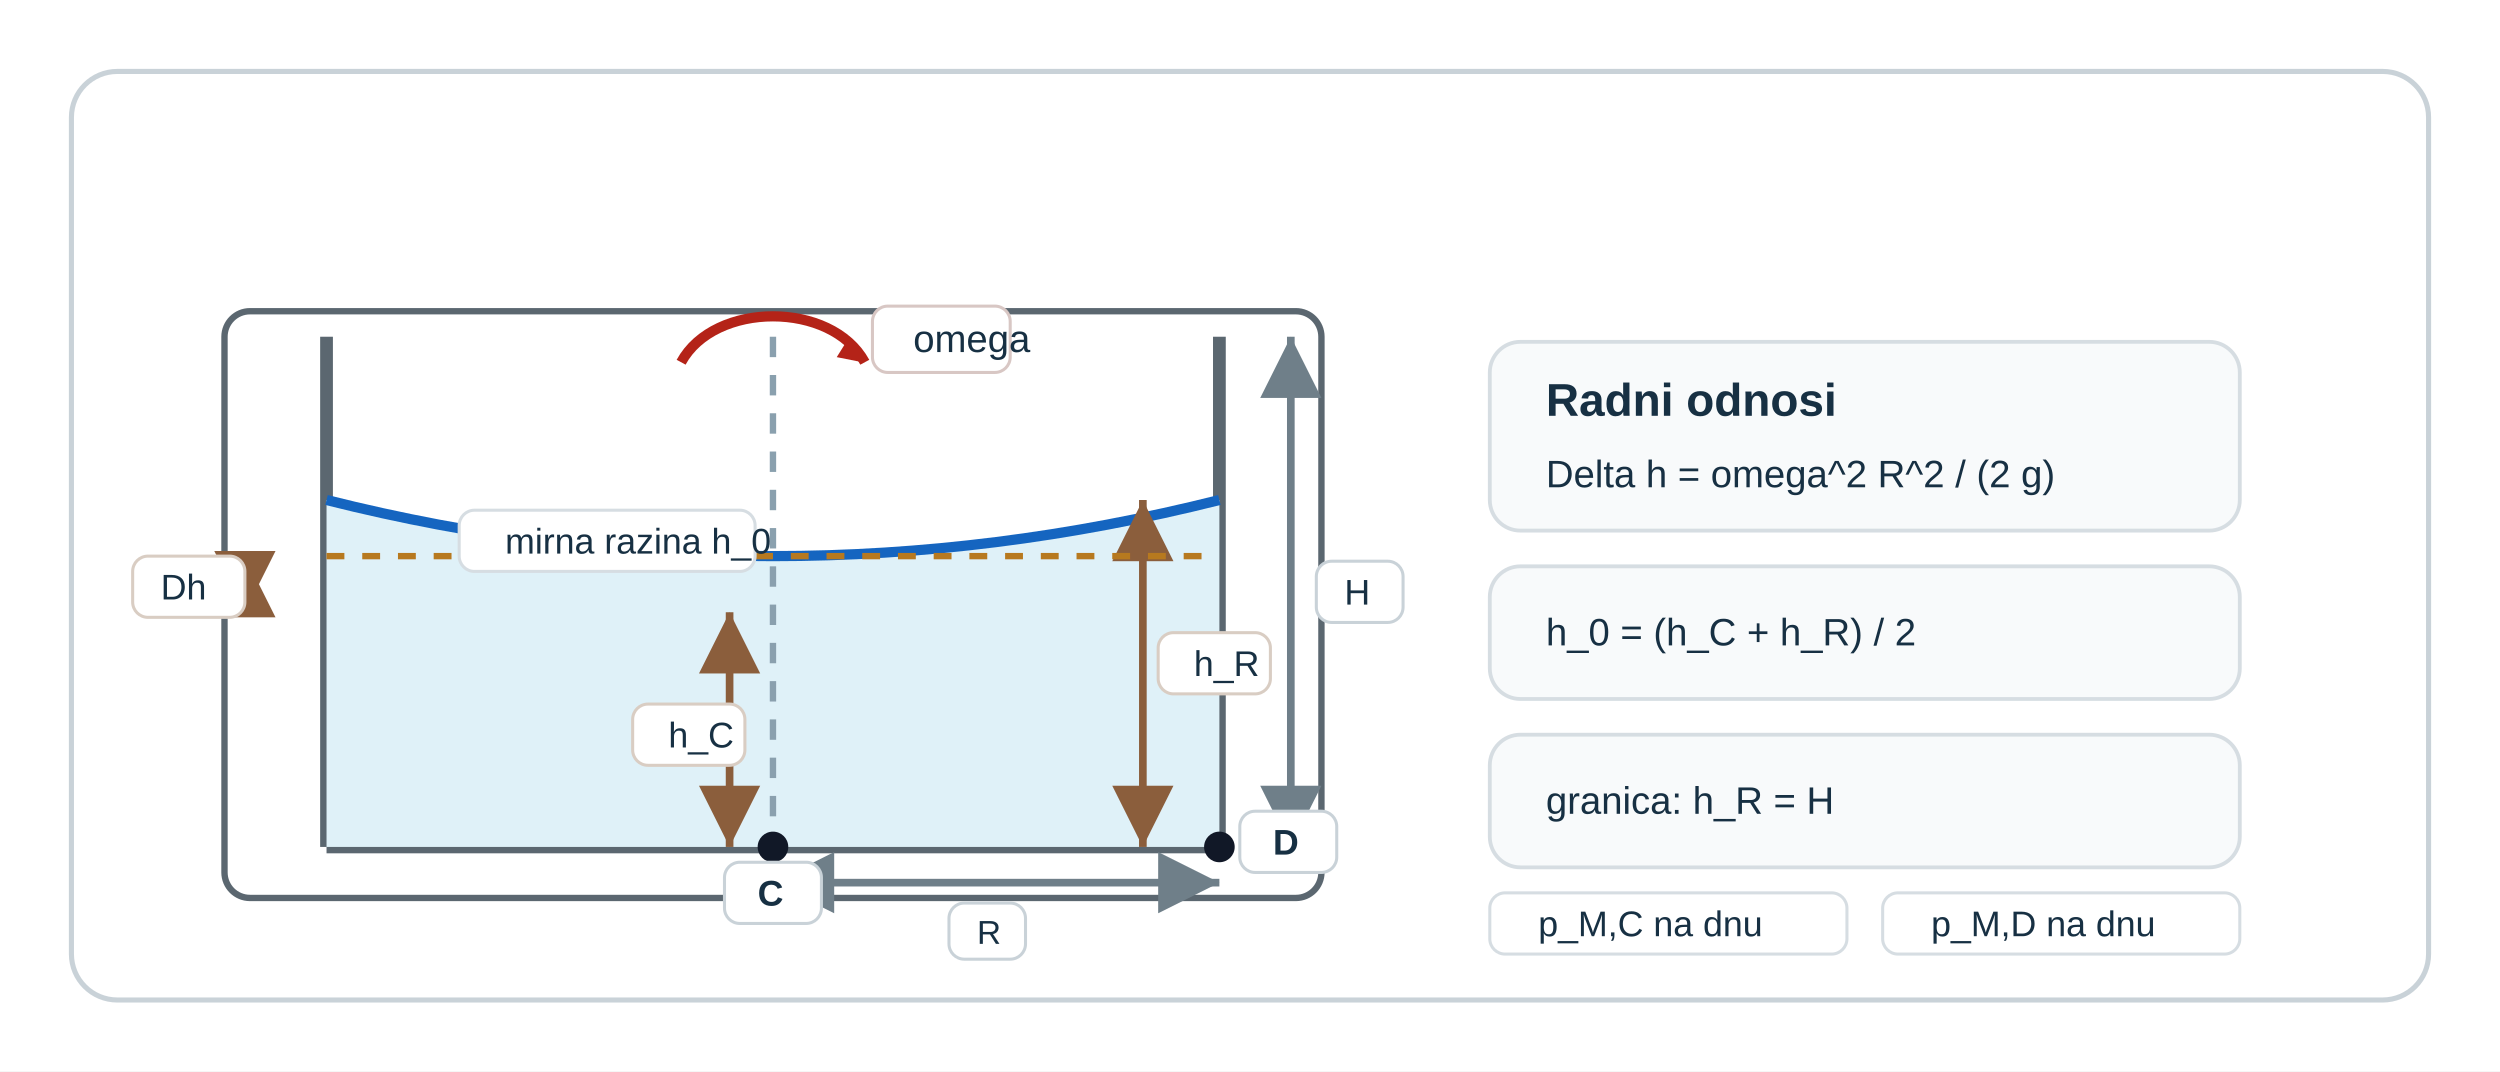
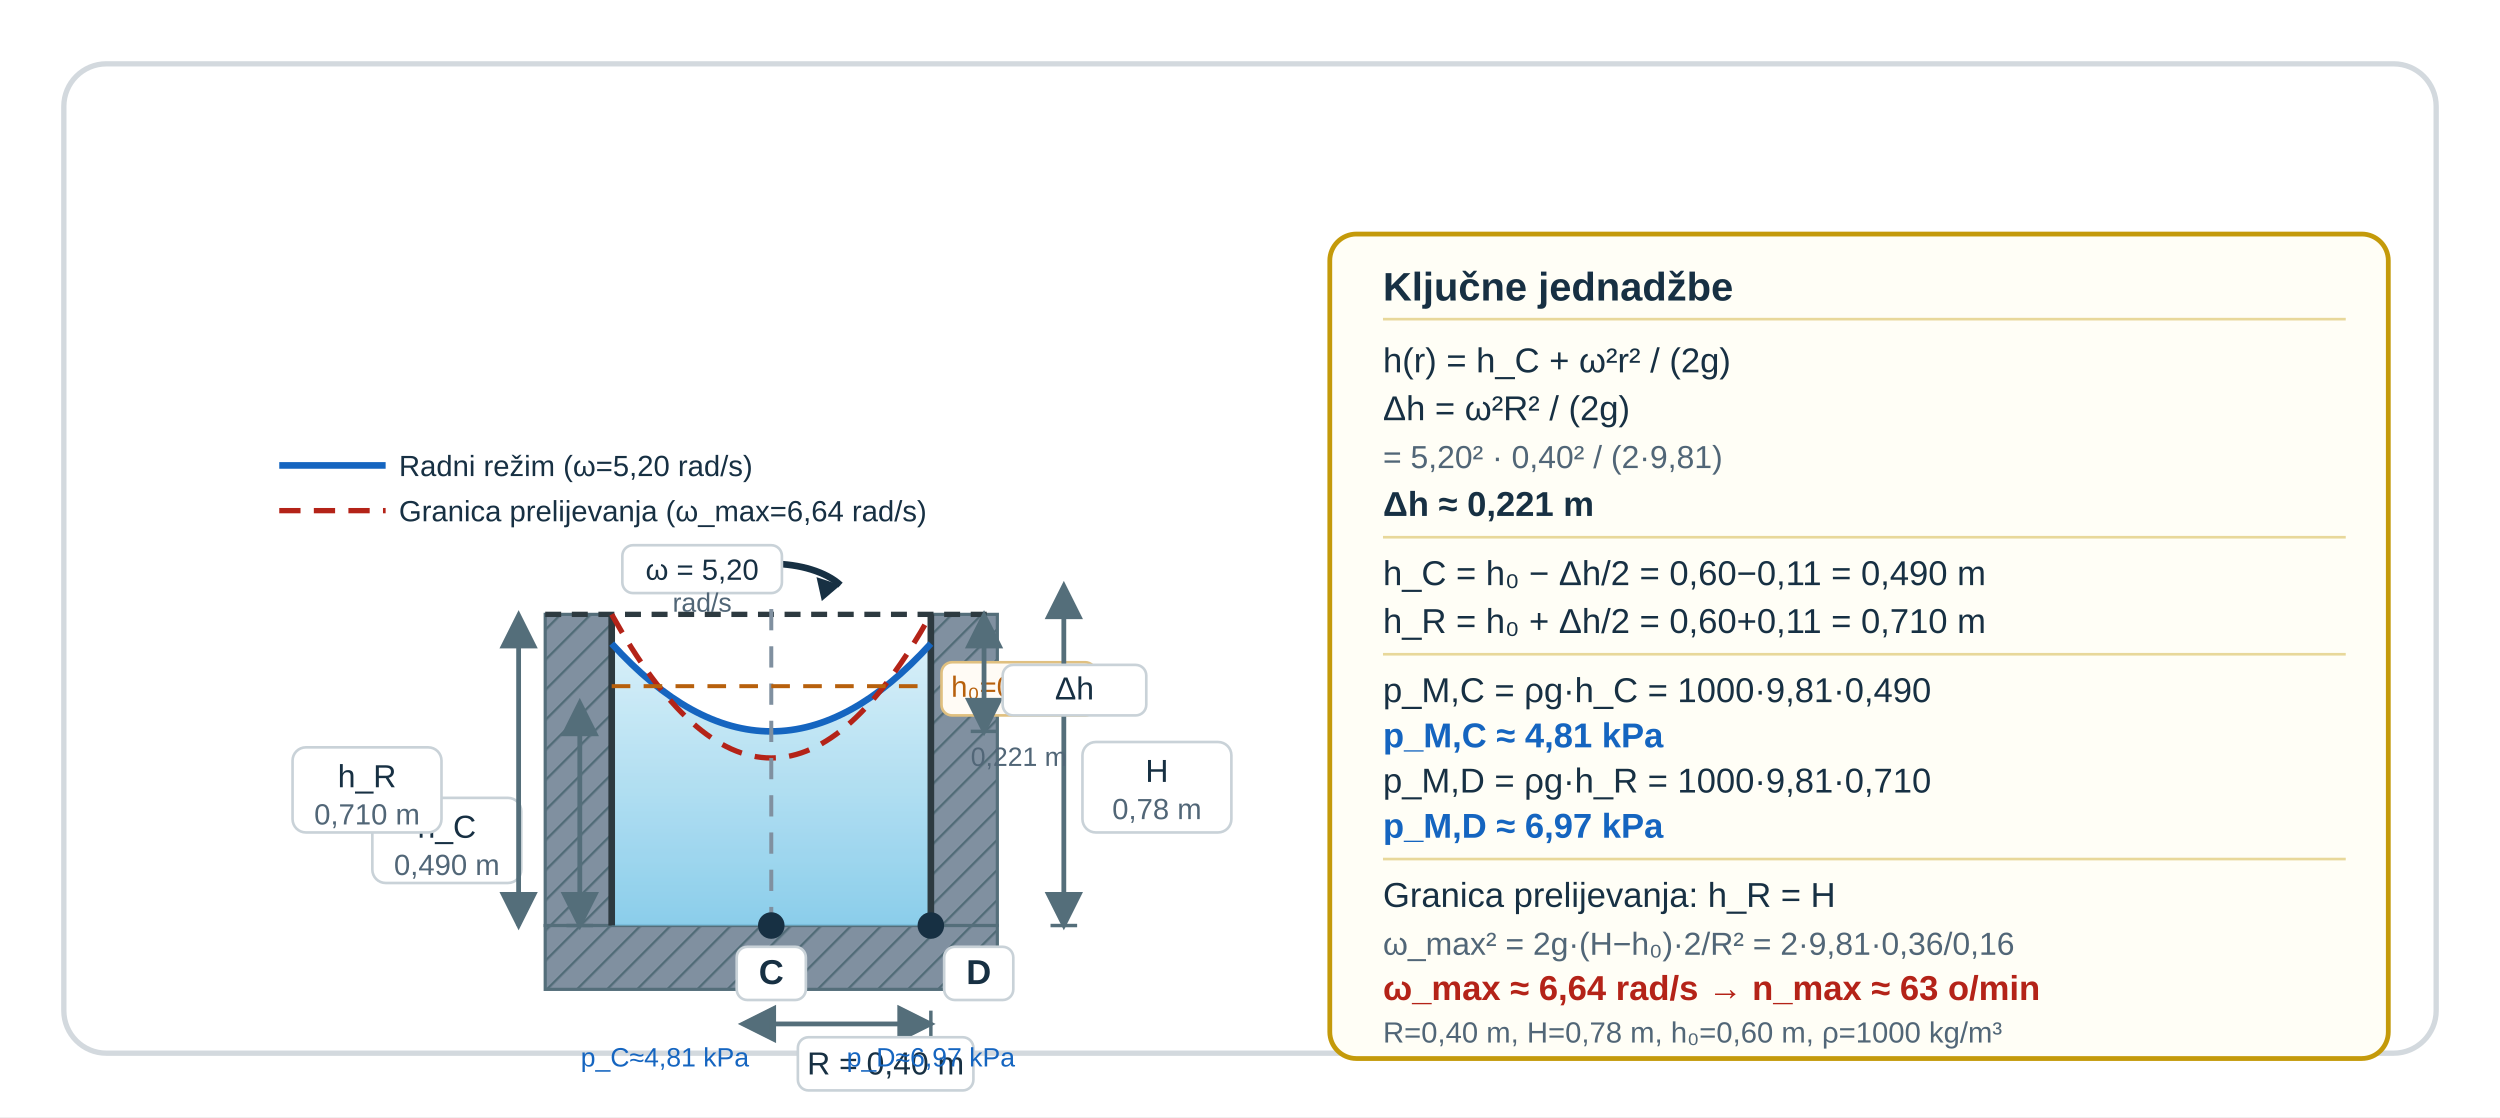
- <svg xmlns="http://www.w3.org/2000/svg" viewBox="0 0 980 420" role="img" aria-labelledby="u04c1rsp_title u04c1rsp_desc" preserveAspectRatio="xMidYMid meet" style="display:block;width:100%;max-width:980px;height:auto;">
-   <rect width="980" height="420" fill="#ffffff" />
-   <rect x="28" y="28" width="924" height="364" rx="18" fill="#ffffff" stroke="#c9d2d8" stroke-width="2" />
-   <rect x="88" y="122" width="430" height="230" rx="10" fill="#ffffff" stroke="#5b6770" stroke-width="2.5" />
-   <line x1="128" y1="332" x2="478" y2="332" stroke="#5b6770" stroke-width="5" />
-   <line x1="128" y1="132" x2="128" y2="332" stroke="#5b6770" stroke-width="5" />
-   <line x1="478" y1="132" x2="478" y2="332" stroke="#5b6770" stroke-width="5" />
-   <path d="M128 196 Q303 240 478 196 L478 332 L128 332 Z" fill="#dff1f8" stroke="none" />
-   <path d="M128 196 Q303 240 478 196" fill="none" stroke="#1565c0" stroke-width="4" />
-   <line x1="303" y1="132" x2="303" y2="332" stroke="#8aa0ae" stroke-width="2.5" stroke-dasharray="8 7" />
-   <path d="M267 142 C280 118 326 118 339 142" fill="none" stroke="#b42318" stroke-width="4" />
-   <polygon points="338,142 328,140 333,132" fill="#b42318" />
-   <rect x="342" y="120" width="54" height="26" rx="6" fill="#ffffff" stroke="#d8c7c4" stroke-width="1.2" />
-   <text x="358" y="138" font-family="'Segoe UI',Arial,sans-serif" font-size="15" fill="#173043">omega</text>
-   <line x1="286" y1="240" x2="286" y2="332" stroke="#8b5e3c" stroke-width="3" marker-start="url(#u04c1rsp_arrowBrown)" marker-end="url(#u04c1rsp_arrowBrown)" />
-   <rect x="248" y="276" width="44" height="24" rx="6" fill="#ffffff" stroke="#d9cdc3" stroke-width="1.2" />
-   <text x="262" y="293" font-family="'Segoe UI',Arial,sans-serif" font-size="14" fill="#173043">h_C</text>
-   <line x1="448" y1="196" x2="448" y2="332" stroke="#8b5e3c" stroke-width="3" marker-start="url(#u04c1rsp_arrowBrown)" marker-end="url(#u04c1rsp_arrowBrown)" />
-   <rect x="454" y="248" width="44" height="24" rx="6" fill="#ffffff" stroke="#d9cdc3" stroke-width="1.2" />
-   <text x="468" y="265" font-family="'Segoe UI',Arial,sans-serif" font-size="14" fill="#173043">h_R</text>
-   <line x1="506" y1="132" x2="506" y2="332" stroke="#6f7f89" stroke-width="3" marker-start="url(#u04c1rsp_arrowGray)" marker-end="url(#u04c1rsp_arrowGray)" />
-   <rect x="516" y="220" width="34" height="24" rx="6" fill="#ffffff" stroke="#c9d2d8" stroke-width="1.2" />
-   <text x="527" y="237" font-family="'Segoe UI',Arial,sans-serif" font-size="14" fill="#173043">H</text>
-   <line x1="303" y1="346" x2="478" y2="346" stroke="#6f7f89" stroke-width="3" marker-start="url(#u04c1rsp_arrowGray)" marker-end="url(#u04c1rsp_arrowGray)" />
-   <rect x="372" y="354" width="30" height="22" rx="6" fill="#ffffff" stroke="#c9d2d8" stroke-width="1.2" />
-   <text x="383" y="370" font-family="'Segoe UI',Arial,sans-serif" font-size="13" fill="#173043">R</text>
-   <line x1="128" y1="218" x2="478" y2="218" stroke="#b7791f" stroke-width="2.5" stroke-dasharray="7 7" />
-   <rect x="180" y="200" width="116" height="24" rx="6" fill="#ffffff" stroke="#d6dde2" stroke-width="1.2" />
-   <text x="198" y="217" font-family="'Segoe UI',Arial,sans-serif" font-size="14" fill="#173043">mirna razina h_0</text>
-   <line x1="96" y1="218" x2="96" y2="240" stroke="#8b5e3c" stroke-width="3" marker-start="url(#u04c1rsp_arrowBrown)" marker-end="url(#u04c1rsp_arrowBrown)" />
-   <rect x="52" y="218" width="44" height="24" rx="6" fill="#ffffff" stroke="#d9cdc3" stroke-width="1.2" />
-   <text x="63" y="235" font-family="'Segoe UI',Arial,sans-serif" font-size="14" fill="#173043">Dh</text>
-   <circle cx="303" cy="332" r="6" fill="#111827" />
-   <rect x="284" y="338" width="38" height="24" rx="6" fill="#ffffff" stroke="#c9d2d8" stroke-width="1.2" />
-   <text x="297" y="355" font-family="'Segoe UI',Arial,sans-serif" font-size="14" font-weight="700" fill="#173043">C</text>
-   <circle cx="478" cy="332" r="6" fill="#111827" />
-   <rect x="486" y="318" width="38" height="24" rx="6" fill="#ffffff" stroke="#c9d2d8" stroke-width="1.2" />
-   <text x="499" y="335" font-family="'Segoe UI',Arial,sans-serif" font-size="14" font-weight="700" fill="#173043">D</text>
-   <rect x="584" y="134" width="294" height="74" rx="12" fill="#f8fafb" stroke="#d6dde2" stroke-width="1.5" />
-   <text x="606" y="163" font-family="'Segoe UI',Arial,sans-serif" font-size="18" font-weight="700" fill="#173043">Radni odnosi</text>
-   <text x="606" y="191" font-family="'Segoe UI',Arial,sans-serif" font-size="15" fill="#173043">Delta h = omega^2 R^2 / (2 g)</text>
-   <rect x="584" y="222" width="294" height="52" rx="12" fill="#f8fafb" stroke="#d6dde2" stroke-width="1.5" />
-   <text x="606" y="253" font-family="'Segoe UI',Arial,sans-serif" font-size="15" fill="#173043">h_0 = (h_C + h_R) / 2</text>
-   <rect x="584" y="288" width="294" height="52" rx="12" fill="#f8fafb" stroke="#d6dde2" stroke-width="1.5" />
-   <text x="606" y="319" font-family="'Segoe UI',Arial,sans-serif" font-size="15" fill="#173043">granica: h_R = H</text>
-   <rect x="584" y="350" width="140" height="24" rx="6" fill="#ffffff" stroke="#d6dde2" stroke-width="1.2" />
-   <text x="603" y="367" font-family="'Segoe UI',Arial,sans-serif" font-size="14" fill="#173043">p_M,C na dnu</text>
-   <rect x="738" y="350" width="140" height="24" rx="6" fill="#ffffff" stroke="#d6dde2" stroke-width="1.2" />
-   <text x="757" y="367" font-family="'Segoe UI',Arial,sans-serif" font-size="14" fill="#173043">p_M,D na dnu</text>
+ <svg xmlns="http://www.w3.org/2000/svg" viewBox="0 0 940 420" role="img" aria-labelledby="u04c1rsp_u4c1T u04c1rsp_u4c1D" preserveAspectRatio="xMidYMid meet" style="display:block;width:100%;max-width:940px;height:auto;">
  <defs>
-     <marker id="u04c1rsp_arrowBrown" markerWidth="12" markerHeight="12" refX="8" refY="4" orient="auto-start-reverse">
-       <path d="M0,0 L0,8 L8,4 z" fill="#8b5e3c" />
+     <pattern id="u04c1rsp_u4c1H" width="8" height="8" patternUnits="userSpaceOnUse" patternTransform="rotate(45)">
+       <rect width="8" height="8" fill="#8090a0" />
+       <line x1="0" y1="0" x2="0" y2="8" stroke="#546e7a" stroke-width="1.8" />
+     </pattern>
+     <linearGradient id="u04c1rsp_u4c1Wg" x1="0" y1="0" x2="0" y2="1">
+       <stop offset="0%" stop-color="#d4eef8" />
+       <stop offset="100%" stop-color="#7ec8e8" />
+     </linearGradient>
+     <marker id="u04c1rsp_u4c1aGr" markerWidth="8" markerHeight="8" refX="7" refY="4" orient="auto">
+       <path d="M0,0 L0,8 L8,4 z" fill="#546e7a" />
    </marker>
-     <marker id="u04c1rsp_arrowGray" markerWidth="12" markerHeight="12" refX="8" refY="4" orient="auto-start-reverse">
-       <path d="M0,0 L0,8 L8,4 z" fill="#6f7f89" />
+     <marker id="u04c1rsp_u4c1aGrL" markerWidth="8" markerHeight="8" refX="1" refY="4" orient="auto-start-reverse">
+       <path d="M0,0 L0,8 L8,4 z" fill="#546e7a" />
+     </marker>
+     <marker id="u04c1rsp_u4c1aRd" markerWidth="9" markerHeight="8" refX="8" refY="4" orient="auto">
+       <path d="M0,0 L0,8 L9,4 z" fill="#b42318" />
+     </marker>
+     <marker id="u04c1rsp_u4c1aOr" markerWidth="9" markerHeight="8" refX="8" refY="4" orient="auto">
+       <path d="M0,0 L0,8 L9,4 z" fill="#b7600c" />
    </marker>
  </defs>
+   <rect width="940" height="420" fill="#ffffff" />
+   <rect x="24" y="24" width="892" height="372" rx="16" fill="#ffffff" stroke="#d3d9de" stroke-width="2" />
+   <rect x="205" y="231" width="25" height="117" fill="url(#u04c1rsp_u4c1H)" />
+   <rect x="205" y="231" width="25" height="117" fill="none" stroke="#546e7a" stroke-width="1.2" />
+   <rect x="350" y="231" width="25" height="117" fill="url(#u04c1rsp_u4c1H)" />
+   <rect x="350" y="231" width="25" height="117" fill="none" stroke="#546e7a" stroke-width="1.2" />
+   <rect x="205" y="348" width="170" height="24" fill="url(#u04c1rsp_u4c1H)" />
+   <rect x="205" y="348" width="170" height="24" fill="none" stroke="#546e7a" stroke-width="1.2" />
+   <path d="M230,242 Q290,308 350,242 L350,348 L230,348 Z" fill="url(#u04c1rsp_u4c1Wg)" opacity="0.9" />
+   <line x1="230" y1="231" x2="230" y2="348" stroke="#2d3a40" stroke-width="2.5" />
+   <line x1="350" y1="231" x2="350" y2="348" stroke="#2d3a40" stroke-width="2.5" />
+   <line x1="205" y1="231" x2="375" y2="231" stroke="#2d3a40" stroke-width="2" stroke-dasharray="6 4" />
+   <path d="M230,242 Q290,308 350,242" fill="none" stroke="#1565c0" stroke-width="2.5" />
+   <path d="M230,231 Q290,339 350,231" fill="none" stroke="#b42318" stroke-width="2" stroke-dasharray="8 5" />
+   <line x1="290" y1="215" x2="290" y2="348" stroke="#8090a0" stroke-width="1.5" stroke-dasharray="8 6" />
+   <line x1="230" y1="258" x2="350" y2="258" stroke="#b7600c" stroke-width="1.5" stroke-dasharray="7 5" />
+   <rect x="354" y="249" width="58" height="20" rx="4" fill="#fffbf5" stroke="#e0c080" stroke-width="1" />
+   <text x="383" y="262" font-family="'Segoe UI',Arial,sans-serif" font-size="11" fill="#b7600c" text-anchor="middle">h₀=0,60 m</text>
+   <path d="M264,220 A30,16 0 0 1 316,220" fill="none" stroke="#173043" stroke-width="2.5" />
+   <polygon points="316,220 307,217 309,226" fill="#173043" />
+   <rect x="234" y="205" width="60" height="18" rx="4" fill="#fff" stroke="#c9d2d8" stroke-width="1" />
+   <text x="264" y="218" font-family="'Segoe UI',Arial,sans-serif" font-size="11" fill="#173043" text-anchor="middle">ω = 5,20</text>
+   <text x="264" y="230" font-family="'Segoe UI',Arial,sans-serif" font-size="10" fill="#516677" text-anchor="middle">rad/s</text>
+   <circle cx="290" cy="348" r="5" fill="#173043" />
+   <rect x="277" y="356" width="26" height="20" rx="4" fill="#fff" stroke="#c9d2d8" stroke-width="1" />
+   <text x="290" y="370" font-family="'Segoe UI',Arial,sans-serif" font-size="13" font-weight="700" fill="#173043" text-anchor="middle">C</text>
+   <circle cx="350" cy="348" r="5" fill="#173043" />
+   <rect x="355" y="356" width="26" height="20" rx="4" fill="#fff" stroke="#c9d2d8" stroke-width="1" />
+   <text x="368" y="370" font-family="'Segoe UI',Arial,sans-serif" font-size="13" font-weight="700" fill="#173043" text-anchor="middle">D</text>
+   <line x1="218" y1="275" x2="218" y2="348" stroke="#546e7a" stroke-width="1.8" marker-start="url(#u04c1rsp_u4c1aGrL)" marker-end="url(#u04c1rsp_u4c1aGr)" />
+   <line x1="213" y1="275" x2="223" y2="275" stroke="#546e7a" stroke-width="1.3" />
+   <line x1="213" y1="348" x2="223" y2="348" stroke="#546e7a" stroke-width="1.3" />
+   <rect x="140" y="300" width="56" height="32" rx="5" fill="#fff" stroke="#c9d2d8" stroke-width="1" />
+   <text x="168" y="315" font-family="'Segoe UI',Arial,sans-serif" font-size="12" fill="#173043" text-anchor="middle">h_C</text>
+   <text x="168" y="329" font-family="'Segoe UI',Arial,sans-serif" font-size="11" fill="#516677" text-anchor="middle">0,490 m</text>
+   <line x1="195" y1="242" x2="195" y2="348" stroke="#546e7a" stroke-width="1.8" marker-start="url(#u04c1rsp_u4c1aGrL)" marker-end="url(#u04c1rsp_u4c1aGr)" />
+   <line x1="190" y1="242" x2="200" y2="242" stroke="#546e7a" stroke-width="1.3" />
+   <rect x="110" y="281" width="56" height="32" rx="5" fill="#fff" stroke="#c9d2d8" stroke-width="1" />
+   <text x="138" y="296" font-family="'Segoe UI',Arial,sans-serif" font-size="12" fill="#173043" text-anchor="middle">h_R</text>
+   <text x="138" y="310" font-family="'Segoe UI',Arial,sans-serif" font-size="11" fill="#516677" text-anchor="middle">0,710 m</text>
+   <line x1="400" y1="231" x2="400" y2="348" stroke="#546e7a" stroke-width="1.8" marker-start="url(#u04c1rsp_u4c1aGrL)" marker-end="url(#u04c1rsp_u4c1aGr)" />
+   <line x1="395" y1="231" x2="405" y2="231" stroke="#546e7a" stroke-width="1.3" />
+   <line x1="395" y1="348" x2="405" y2="348" stroke="#546e7a" stroke-width="1.3" />
+   <rect x="407" y="279" width="56" height="34" rx="5" fill="#fff" stroke="#c9d2d8" stroke-width="1" />
+   <text x="435" y="294" font-family="'Segoe UI',Arial,sans-serif" font-size="12" fill="#173043" text-anchor="middle">H</text>
+   <text x="435" y="308" font-family="'Segoe UI',Arial,sans-serif" font-size="11" fill="#516677" text-anchor="middle">0,78 m</text>
+   <line x1="370" y1="242" x2="370" y2="275" stroke="#546e7a" stroke-width="1.8" marker-start="url(#u04c1rsp_u4c1aGrL)" marker-end="url(#u04c1rsp_u4c1aGr)" />
+   <line x1="365" y1="242" x2="375" y2="242" stroke="#546e7a" stroke-width="1.3" />
+   <line x1="365" y1="275" x2="375" y2="275" stroke="#546e7a" stroke-width="1.3" />
+   <rect x="377" y="250" width="54" height="19" rx="4" fill="#fff" stroke="#c9d2d8" stroke-width="1" />
+   <text x="404" y="263" font-family="'Segoe UI',Arial,sans-serif" font-size="12" fill="#173043" text-anchor="middle">Δh</text>
+   <text x="365" y="288" font-family="'Segoe UI',Arial,sans-serif" font-size="10" fill="#516677">0,221 m</text>
+   <line x1="290" y1="385" x2="350" y2="385" stroke="#546e7a" stroke-width="1.8" marker-start="url(#u04c1rsp_u4c1aGrL)" marker-end="url(#u04c1rsp_u4c1aGr)" />
+   <line x1="290" y1="380" x2="290" y2="390" stroke="#546e7a" stroke-width="1.3" />
+   <line x1="350" y1="380" x2="350" y2="390" stroke="#546e7a" stroke-width="1.3" />
+   <rect x="300" y="390" width="66" height="20" rx="4" fill="#fff" stroke="#c9d2d8" stroke-width="1" />
+   <text x="333" y="404" font-family="'Segoe UI',Arial,sans-serif" font-size="12" fill="#173043" text-anchor="middle">R = 0,40 m</text>
+   <line x1="105" y1="175" x2="145" y2="175" stroke="#1565c0" stroke-width="2.5" />
+   <text x="150" y="179" font-family="'Segoe UI',Arial,sans-serif" font-size="11" fill="#173043">Radni režim (ω=5,20 rad/s)</text>
+   <line x1="105" y1="192" x2="145" y2="192" stroke="#b42318" stroke-width="2" stroke-dasharray="8 5" />
+   <text x="150" y="196" font-family="'Segoe UI',Arial,sans-serif" font-size="11" fill="#173043">Granica prelijevanja (ω_max=6,64 rad/s)</text>
+   <text x="250" y="401" font-family="'Segoe UI',Arial,sans-serif" font-size="10" fill="#1565c0" text-anchor="middle">p_C≈4,81 kPa</text>
+   <text x="350" y="401" font-family="'Segoe UI',Arial,sans-serif" font-size="10" fill="#1565c0" text-anchor="middle">p_D≈6,97 kPa</text>
+   <rect x="500" y="88" width="398" height="310" rx="10" fill="#fffef6" stroke="#c49a0a" stroke-width="1.8" />
+   <text x="520" y="113" font-family="'Segoe UI',Arial,sans-serif" font-size="15" font-weight="700" fill="#173043">Ključne jednadžbe</text>
+   <line x1="520" y1="120" x2="882" y2="120" stroke="#e8d89a" stroke-width="1" />
+   <text x="520" y="140" font-family="'Segoe UI',Arial,sans-serif" font-size="13" fill="#173043">h(r) = h_C + ω²r² / (2g)</text>
+   <text x="520" y="158" font-family="'Segoe UI',Arial,sans-serif" font-size="13" fill="#173043">Δh = ω²R² / (2g)</text>
+   <text x="520" y="176" font-family="'Segoe UI',Arial,sans-serif" font-size="12" fill="#516677">  = 5,20² · 0,40² / (2·9,81)</text>
+   <text x="520" y="194" font-family="'Segoe UI',Arial,sans-serif" font-size="13" font-weight="700" fill="#173043">  Δh ≈ 0,221 m</text>
+   <line x1="520" y1="202" x2="882" y2="202" stroke="#e8d89a" stroke-width="1" />
+   <text x="520" y="220" font-family="'Segoe UI',Arial,sans-serif" font-size="13" fill="#173043">h_C = h₀ − Δh/2 = 0,60−0,11 = 0,490 m</text>
+   <text x="520" y="238" font-family="'Segoe UI',Arial,sans-serif" font-size="13" fill="#173043">h_R = h₀ + Δh/2 = 0,60+0,11 = 0,710 m</text>
+   <line x1="520" y1="246" x2="882" y2="246" stroke="#e8d89a" stroke-width="1" />
+   <text x="520" y="264" font-family="'Segoe UI',Arial,sans-serif" font-size="13" fill="#173043">p_M,C = ρg·h_C = 1000·9,81·0,490</text>
+   <text x="520" y="281" font-family="'Segoe UI',Arial,sans-serif" font-size="13" font-weight="700" fill="#1565c0">  p_M,C ≈ 4,81 kPa</text>
+   <text x="520" y="298" font-family="'Segoe UI',Arial,sans-serif" font-size="13" fill="#173043">p_M,D = ρg·h_R = 1000·9,81·0,710</text>
+   <text x="520" y="315" font-family="'Segoe UI',Arial,sans-serif" font-size="13" font-weight="700" fill="#1565c0">  p_M,D ≈ 6,97 kPa</text>
+   <line x1="520" y1="323" x2="882" y2="323" stroke="#e8d89a" stroke-width="1" />
+   <text x="520" y="341" font-family="'Segoe UI',Arial,sans-serif" font-size="13" fill="#173043">Granica prelijevanja: h_R = H</text>
+   <text x="520" y="359" font-family="'Segoe UI',Arial,sans-serif" font-size="12" fill="#516677">  ω_max² = 2g·(H−h₀)·2/R² = 2·9,81·0,36/0,16</text>
+   <text x="520" y="376" font-family="'Segoe UI',Arial,sans-serif" font-size="13" font-weight="700" fill="#b42318">  ω_max ≈ 6,64 rad/s → n_max ≈ 63 o/min</text>
+   <text x="520" y="392" font-family="'Segoe UI',Arial,sans-serif" font-size="11" fill="#516677">R=0,40 m, H=0,78 m, h₀=0,60 m, ρ=1000 kg/m³</text>
</svg>
